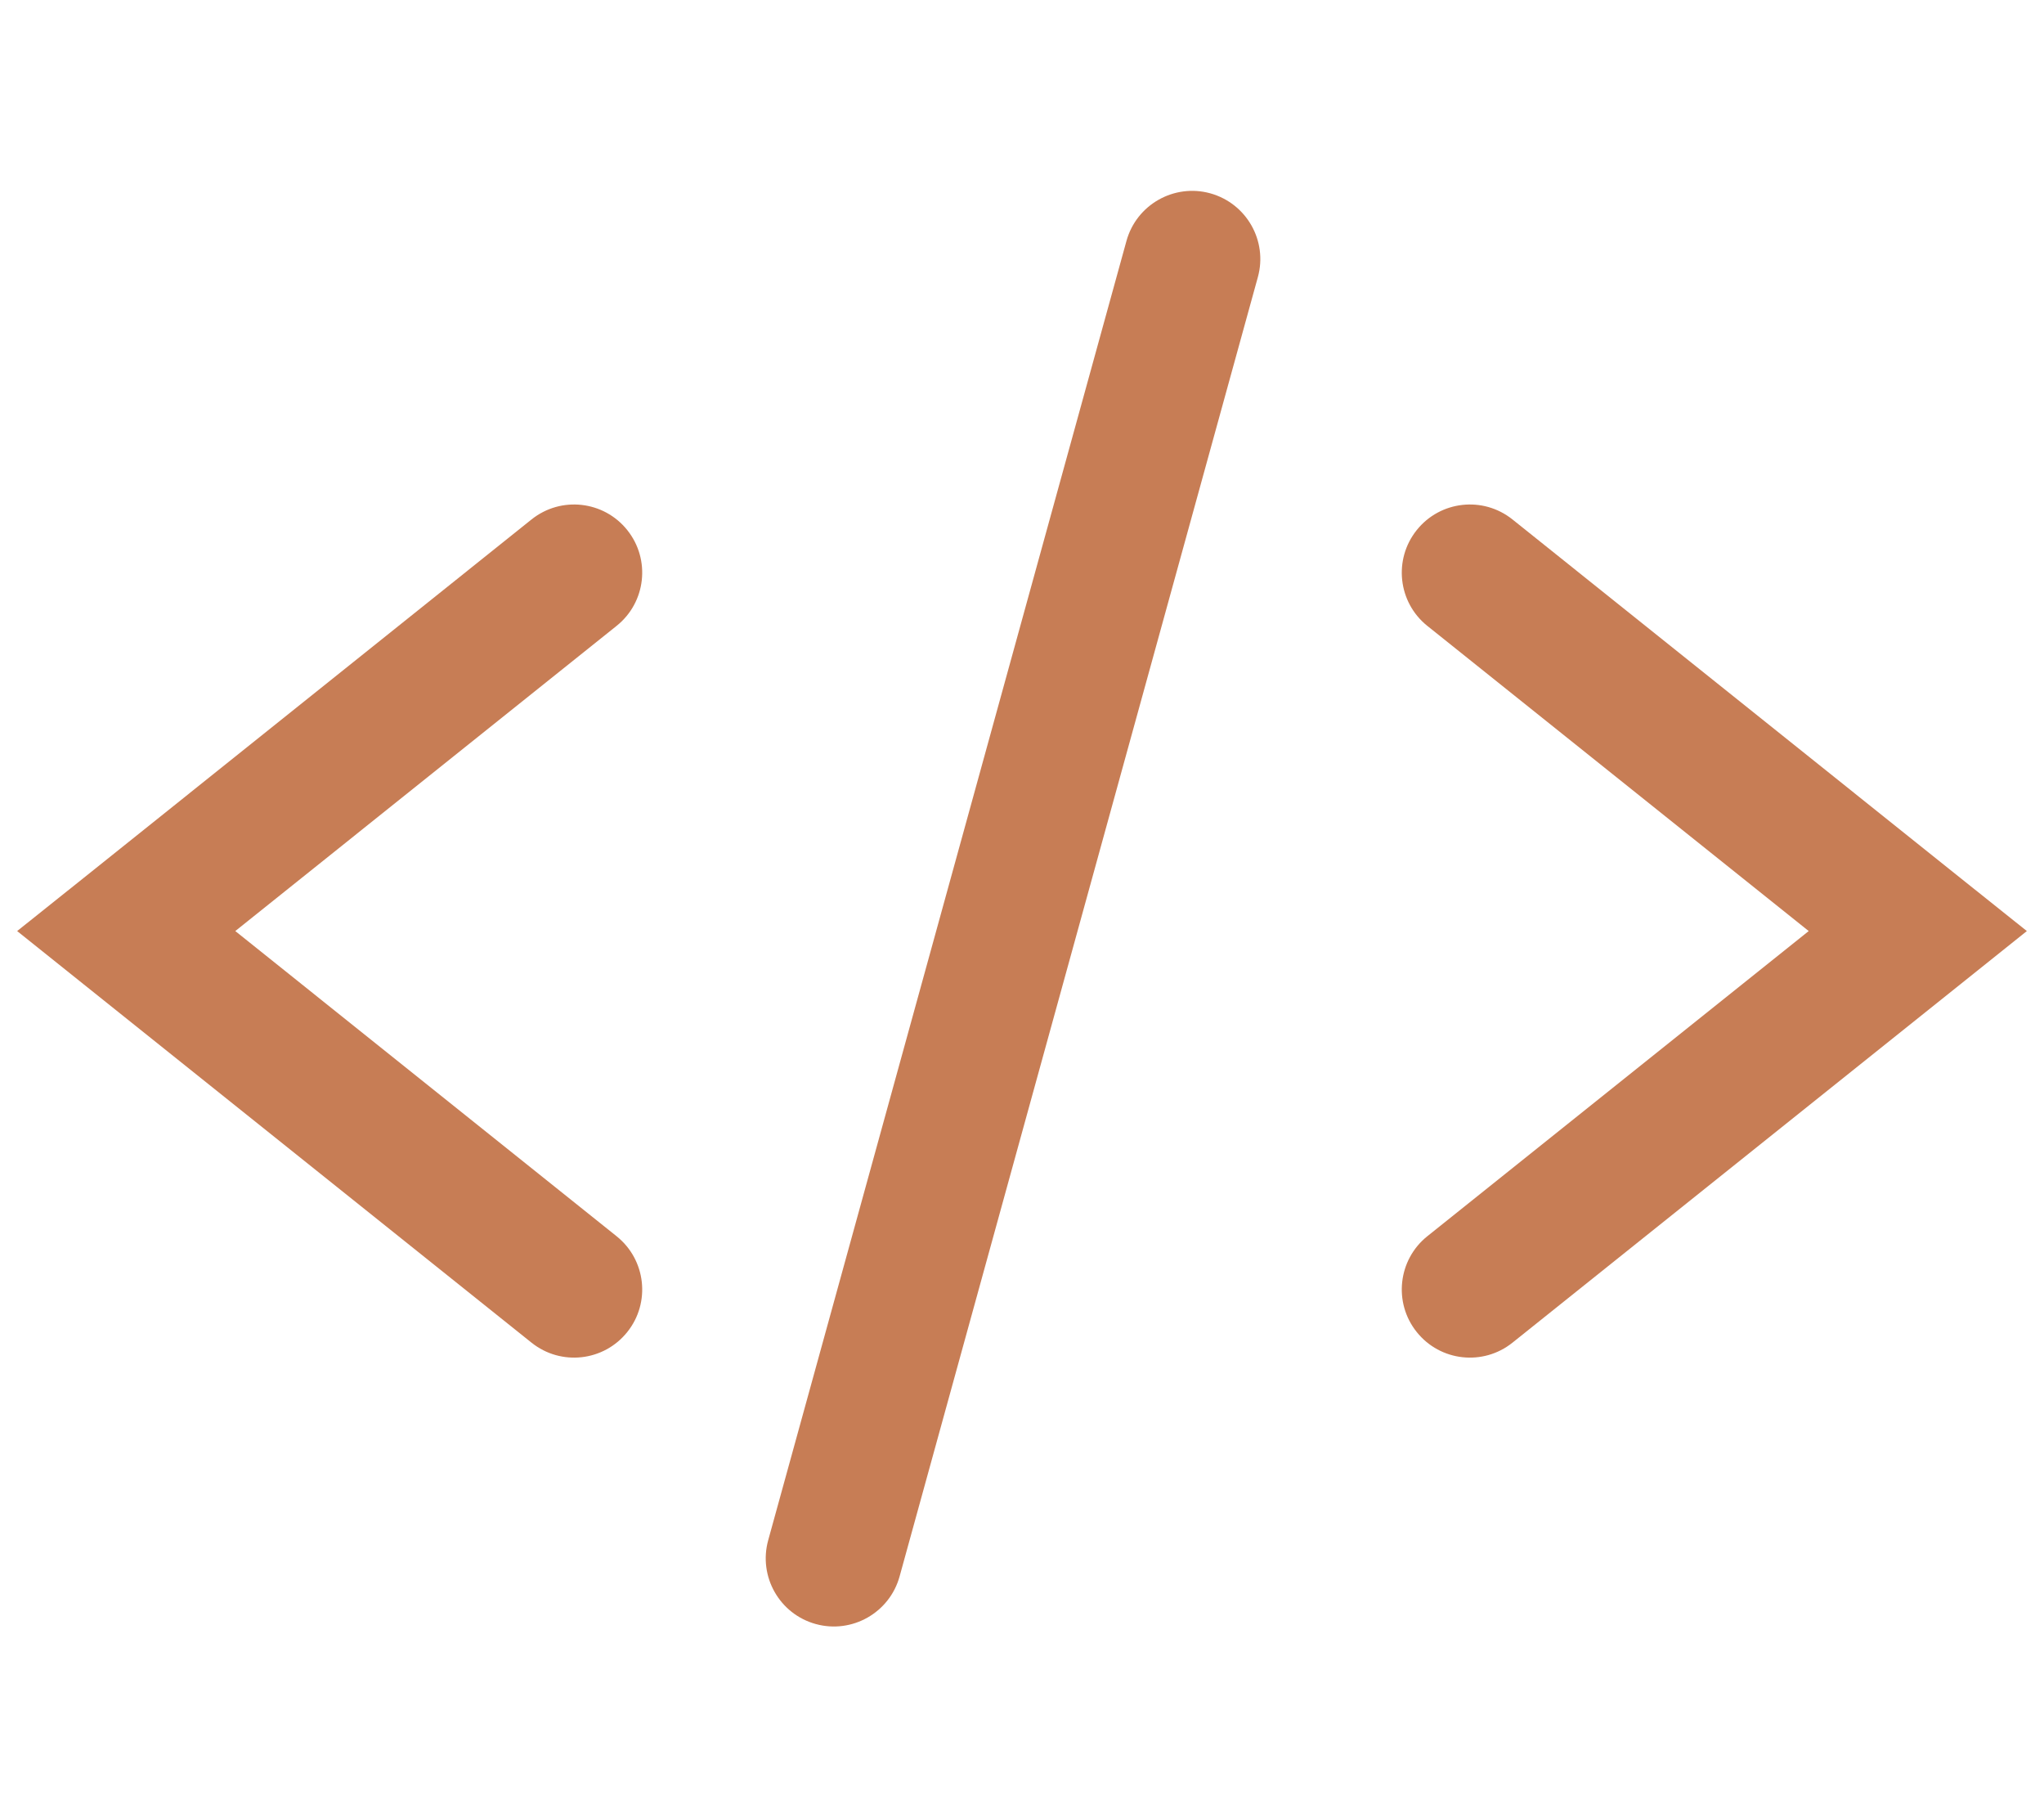
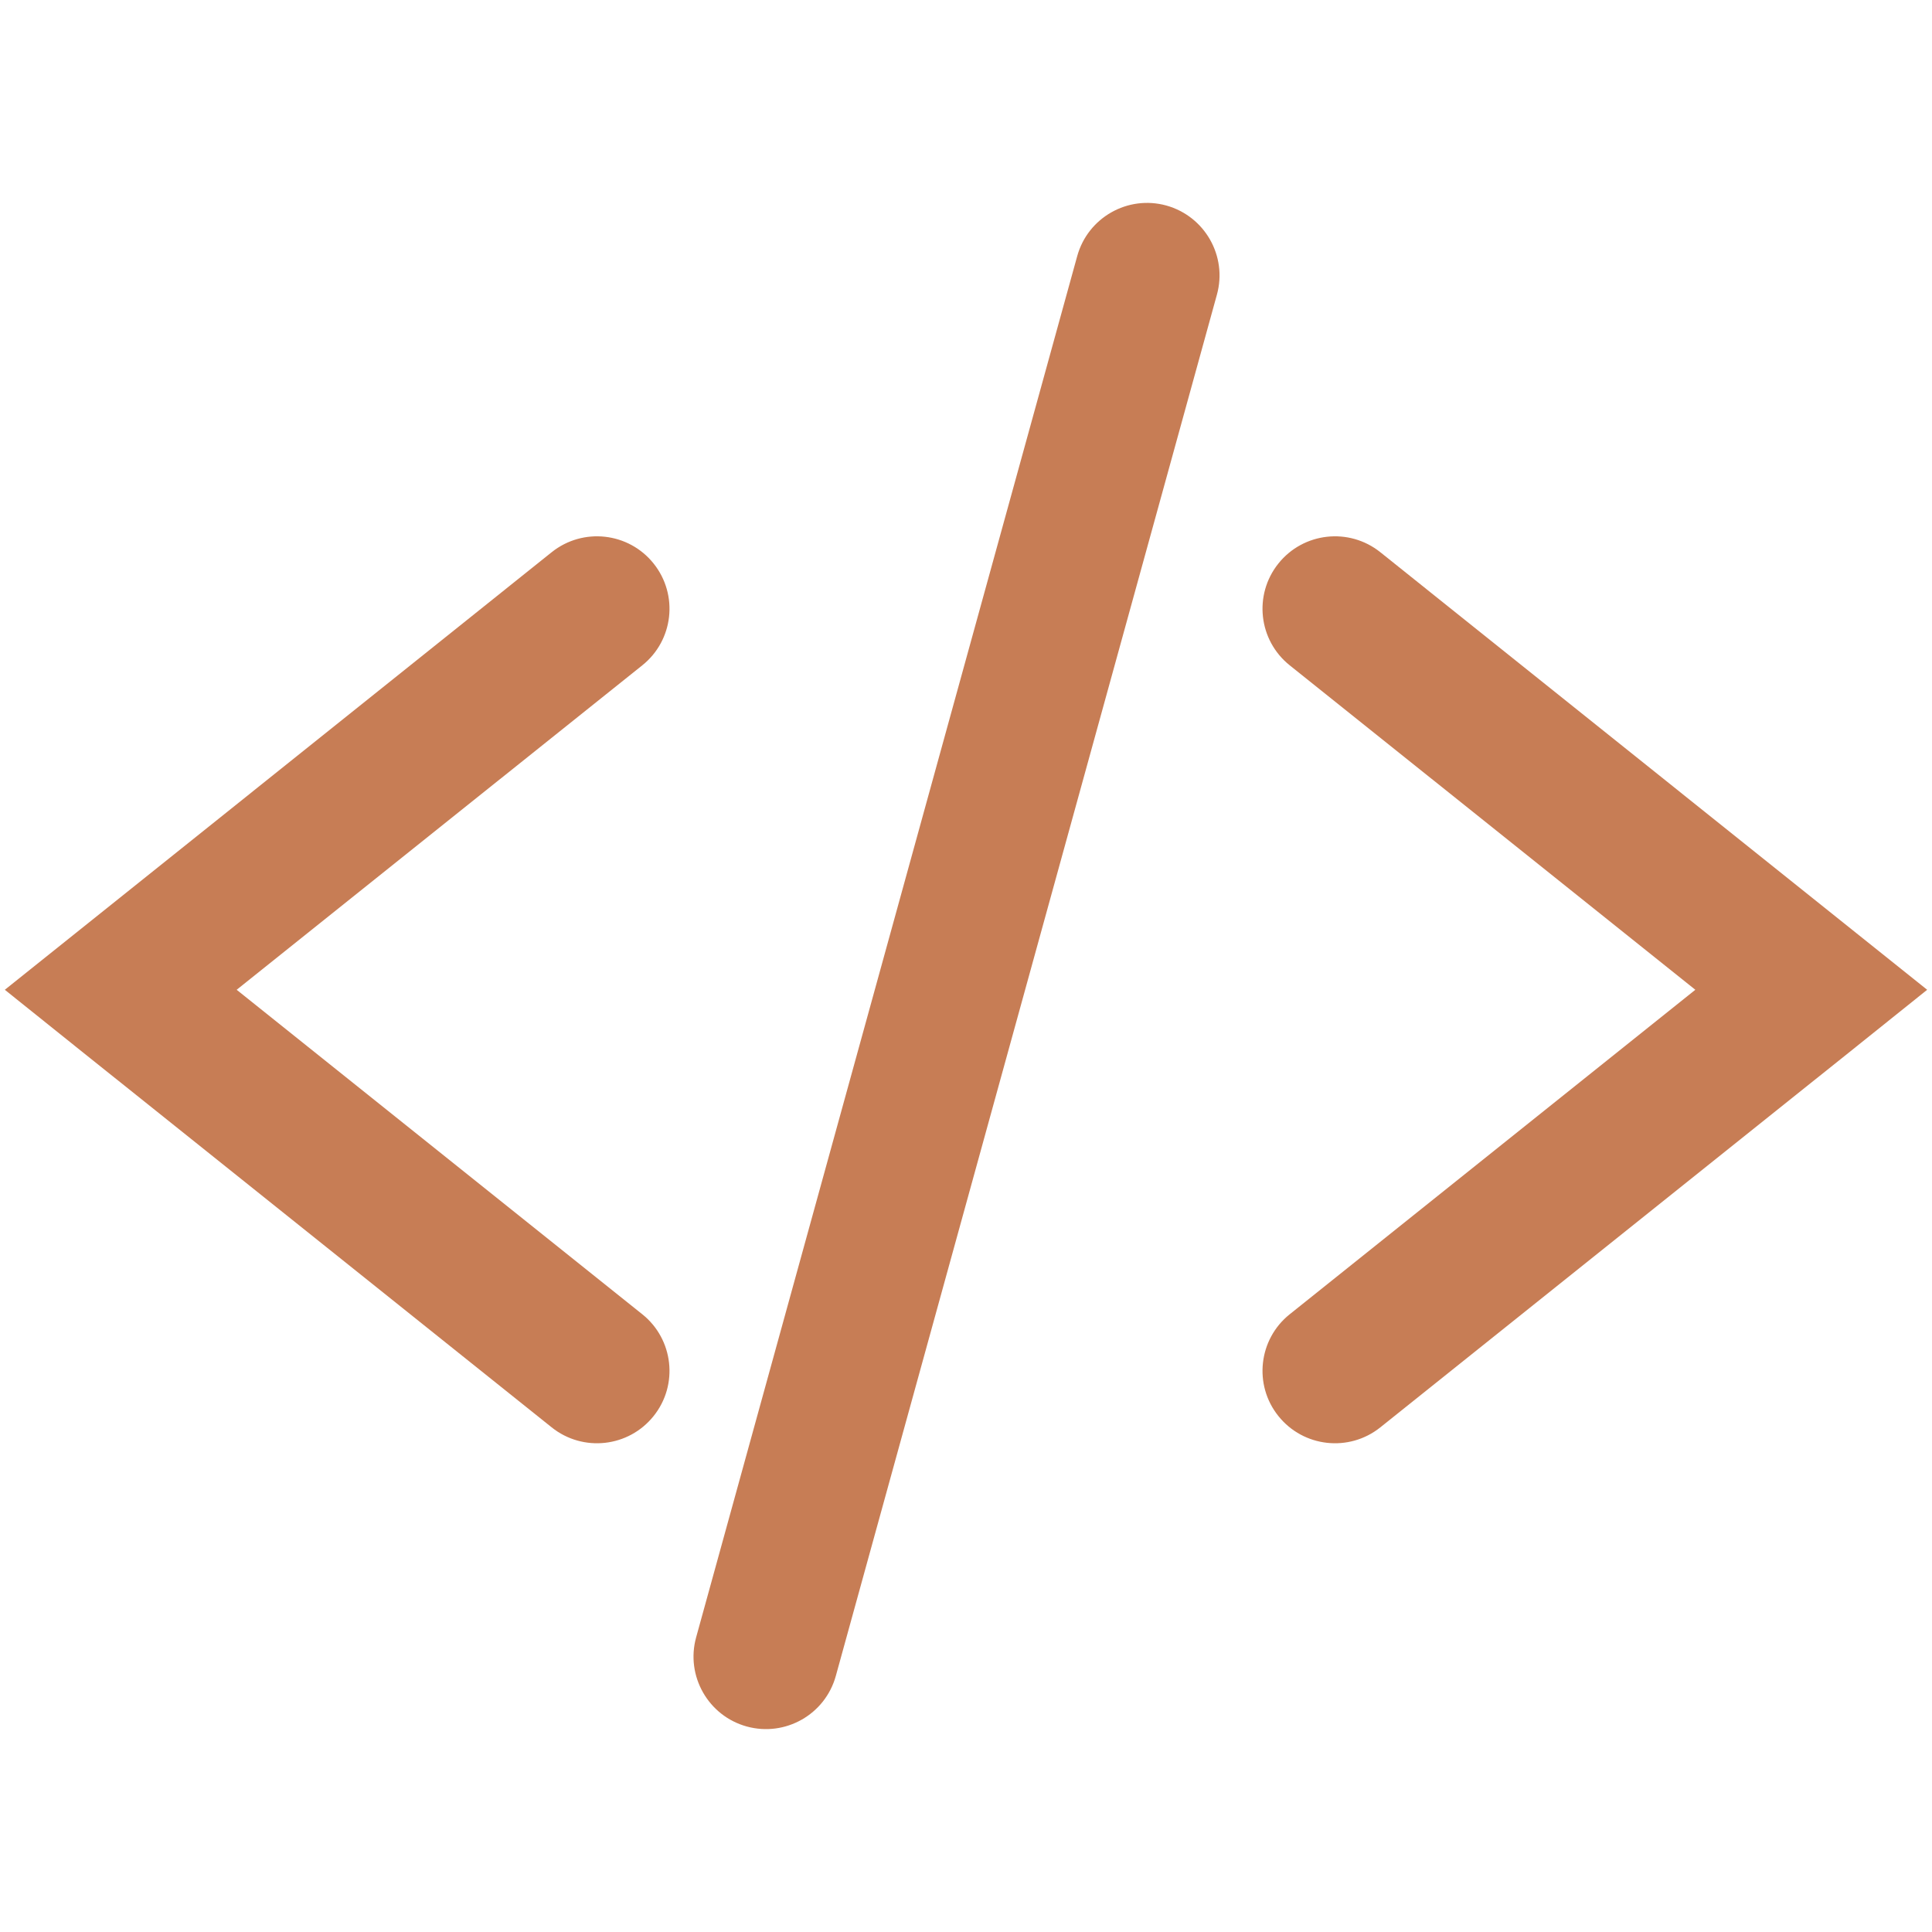
- <svg xmlns="http://www.w3.org/2000/svg" width="18" height="16" viewBox="0 0 18 16" fill="none">
-   <path fill-rule="evenodd" clip-rule="evenodd" d="M11.077 2.44C11.165 2.121 10.978 1.791 10.658 1.702C10.339 1.614 10.008 1.802 9.92 2.121L6.765 13.56C6.677 13.879 6.864 14.21 7.184 14.298C7.503 14.386 7.834 14.198 7.922 13.879L11.077 2.44ZM5.524 4.667C5.731 4.926 5.689 5.303 5.43 5.51L2.072 8.197L5.43 10.884C5.689 11.091 5.731 11.469 5.524 11.727C5.317 11.986 4.94 12.028 4.681 11.821L0.737 8.666L0.151 8.197L0.737 7.729L4.681 4.573C4.94 4.366 5.317 4.408 5.524 4.667ZM12.476 11.727C12.269 11.469 12.311 11.091 12.569 10.884L15.928 8.197L12.569 5.51C12.311 5.303 12.269 4.926 12.476 4.667C12.683 4.408 13.06 4.366 13.319 4.573L17.263 7.729L17.849 8.197L17.263 8.666L13.319 11.821C13.06 12.028 12.683 11.986 12.476 11.727Z" fill="#C77D55" />
+ <svg xmlns="http://www.w3.org/2000/svg" width="16" height="16" viewBox="0 0 16 16" fill="none">
+   <path fill-rule="evenodd" clip-rule="evenodd" d="M10.078 2.44C10.166 2.121 9.978 1.791 9.659 1.702C9.339 1.614 9.009 1.802 8.921 2.121L5.765 13.56C5.677 13.879 5.865 14.21 6.184 14.298C6.504 14.386 6.834 14.198 6.922 13.879L10.078 2.44ZM5.413 4.667C5.62 4.926 5.578 5.303 5.319 5.51L1.96 8.197L5.319 10.884C5.578 11.091 5.62 11.469 5.413 11.727C5.206 11.986 4.828 12.028 4.569 11.821L0.625 8.666L0.04 8.197L0.625 7.729L4.569 4.573C4.828 4.366 5.206 4.408 5.413 4.667ZM10.587 11.727C10.38 11.469 10.422 11.091 10.681 10.884L14.04 8.197L10.681 5.51C10.422 5.303 10.38 4.926 10.587 4.667C10.794 4.408 11.172 4.366 11.431 4.573L15.375 7.729L15.96 8.197L15.375 8.666L11.431 11.821C11.172 12.028 10.794 11.986 10.587 11.727Z" fill="#C77D55" />
</svg>
